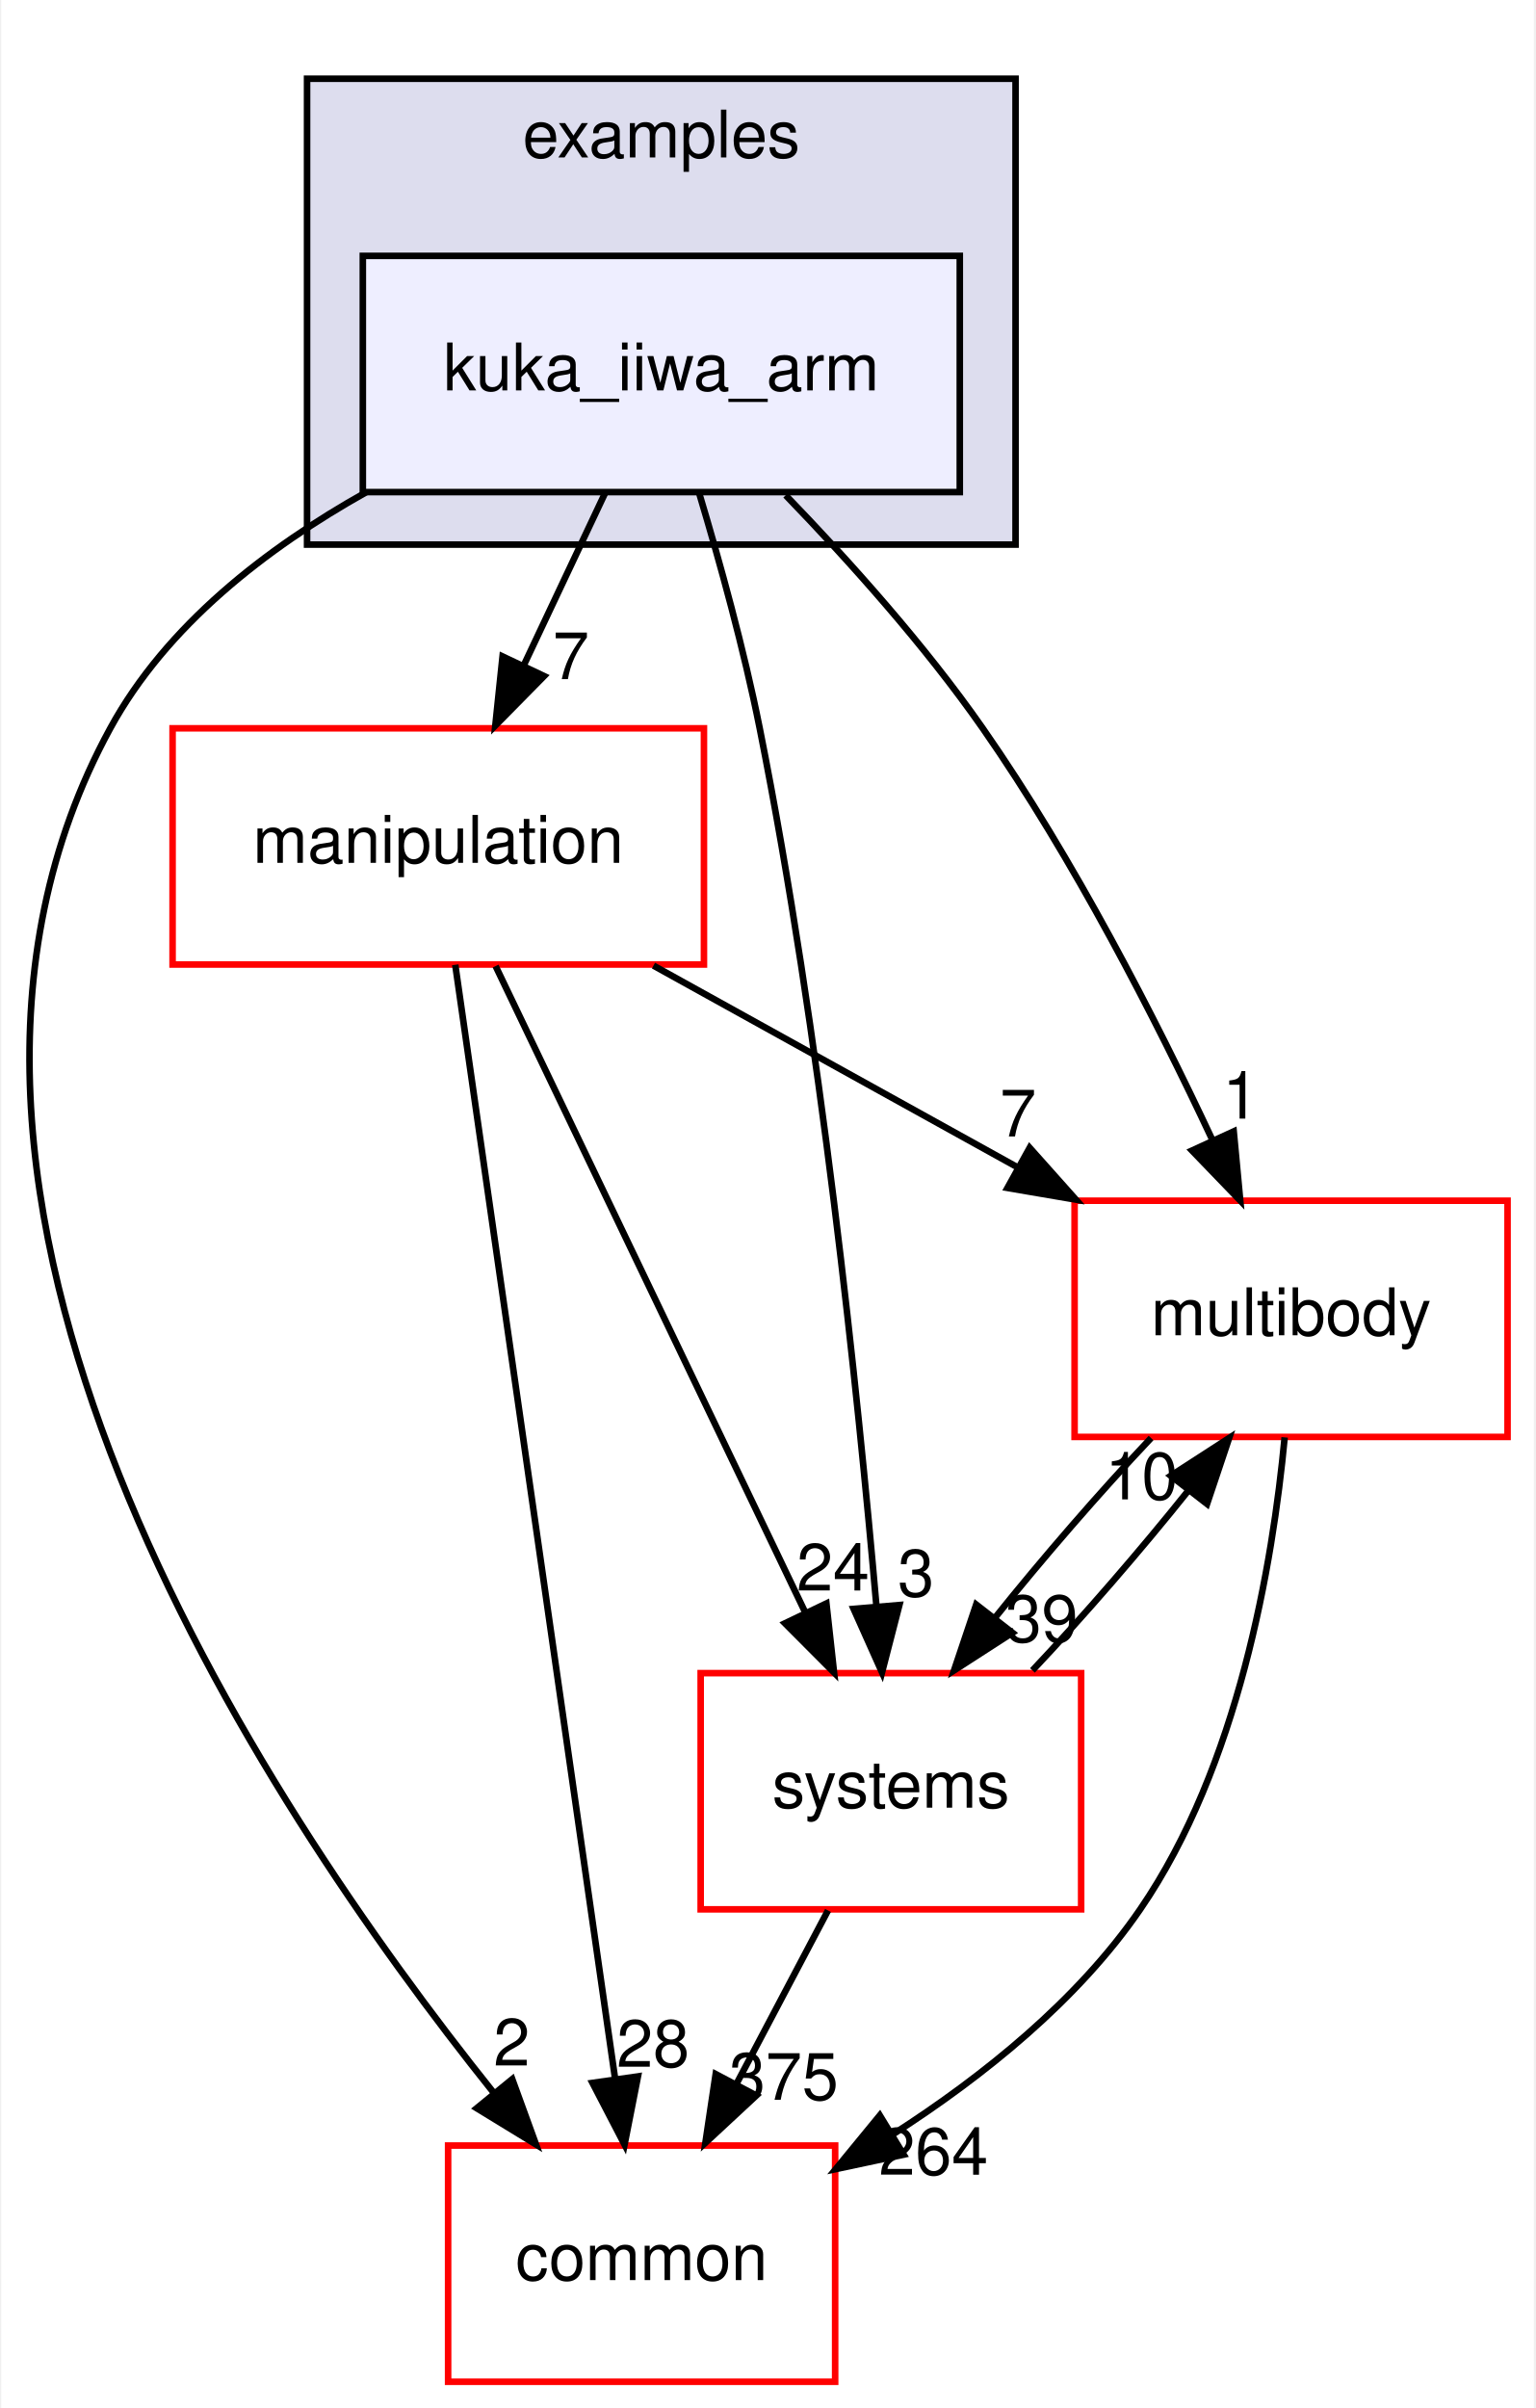
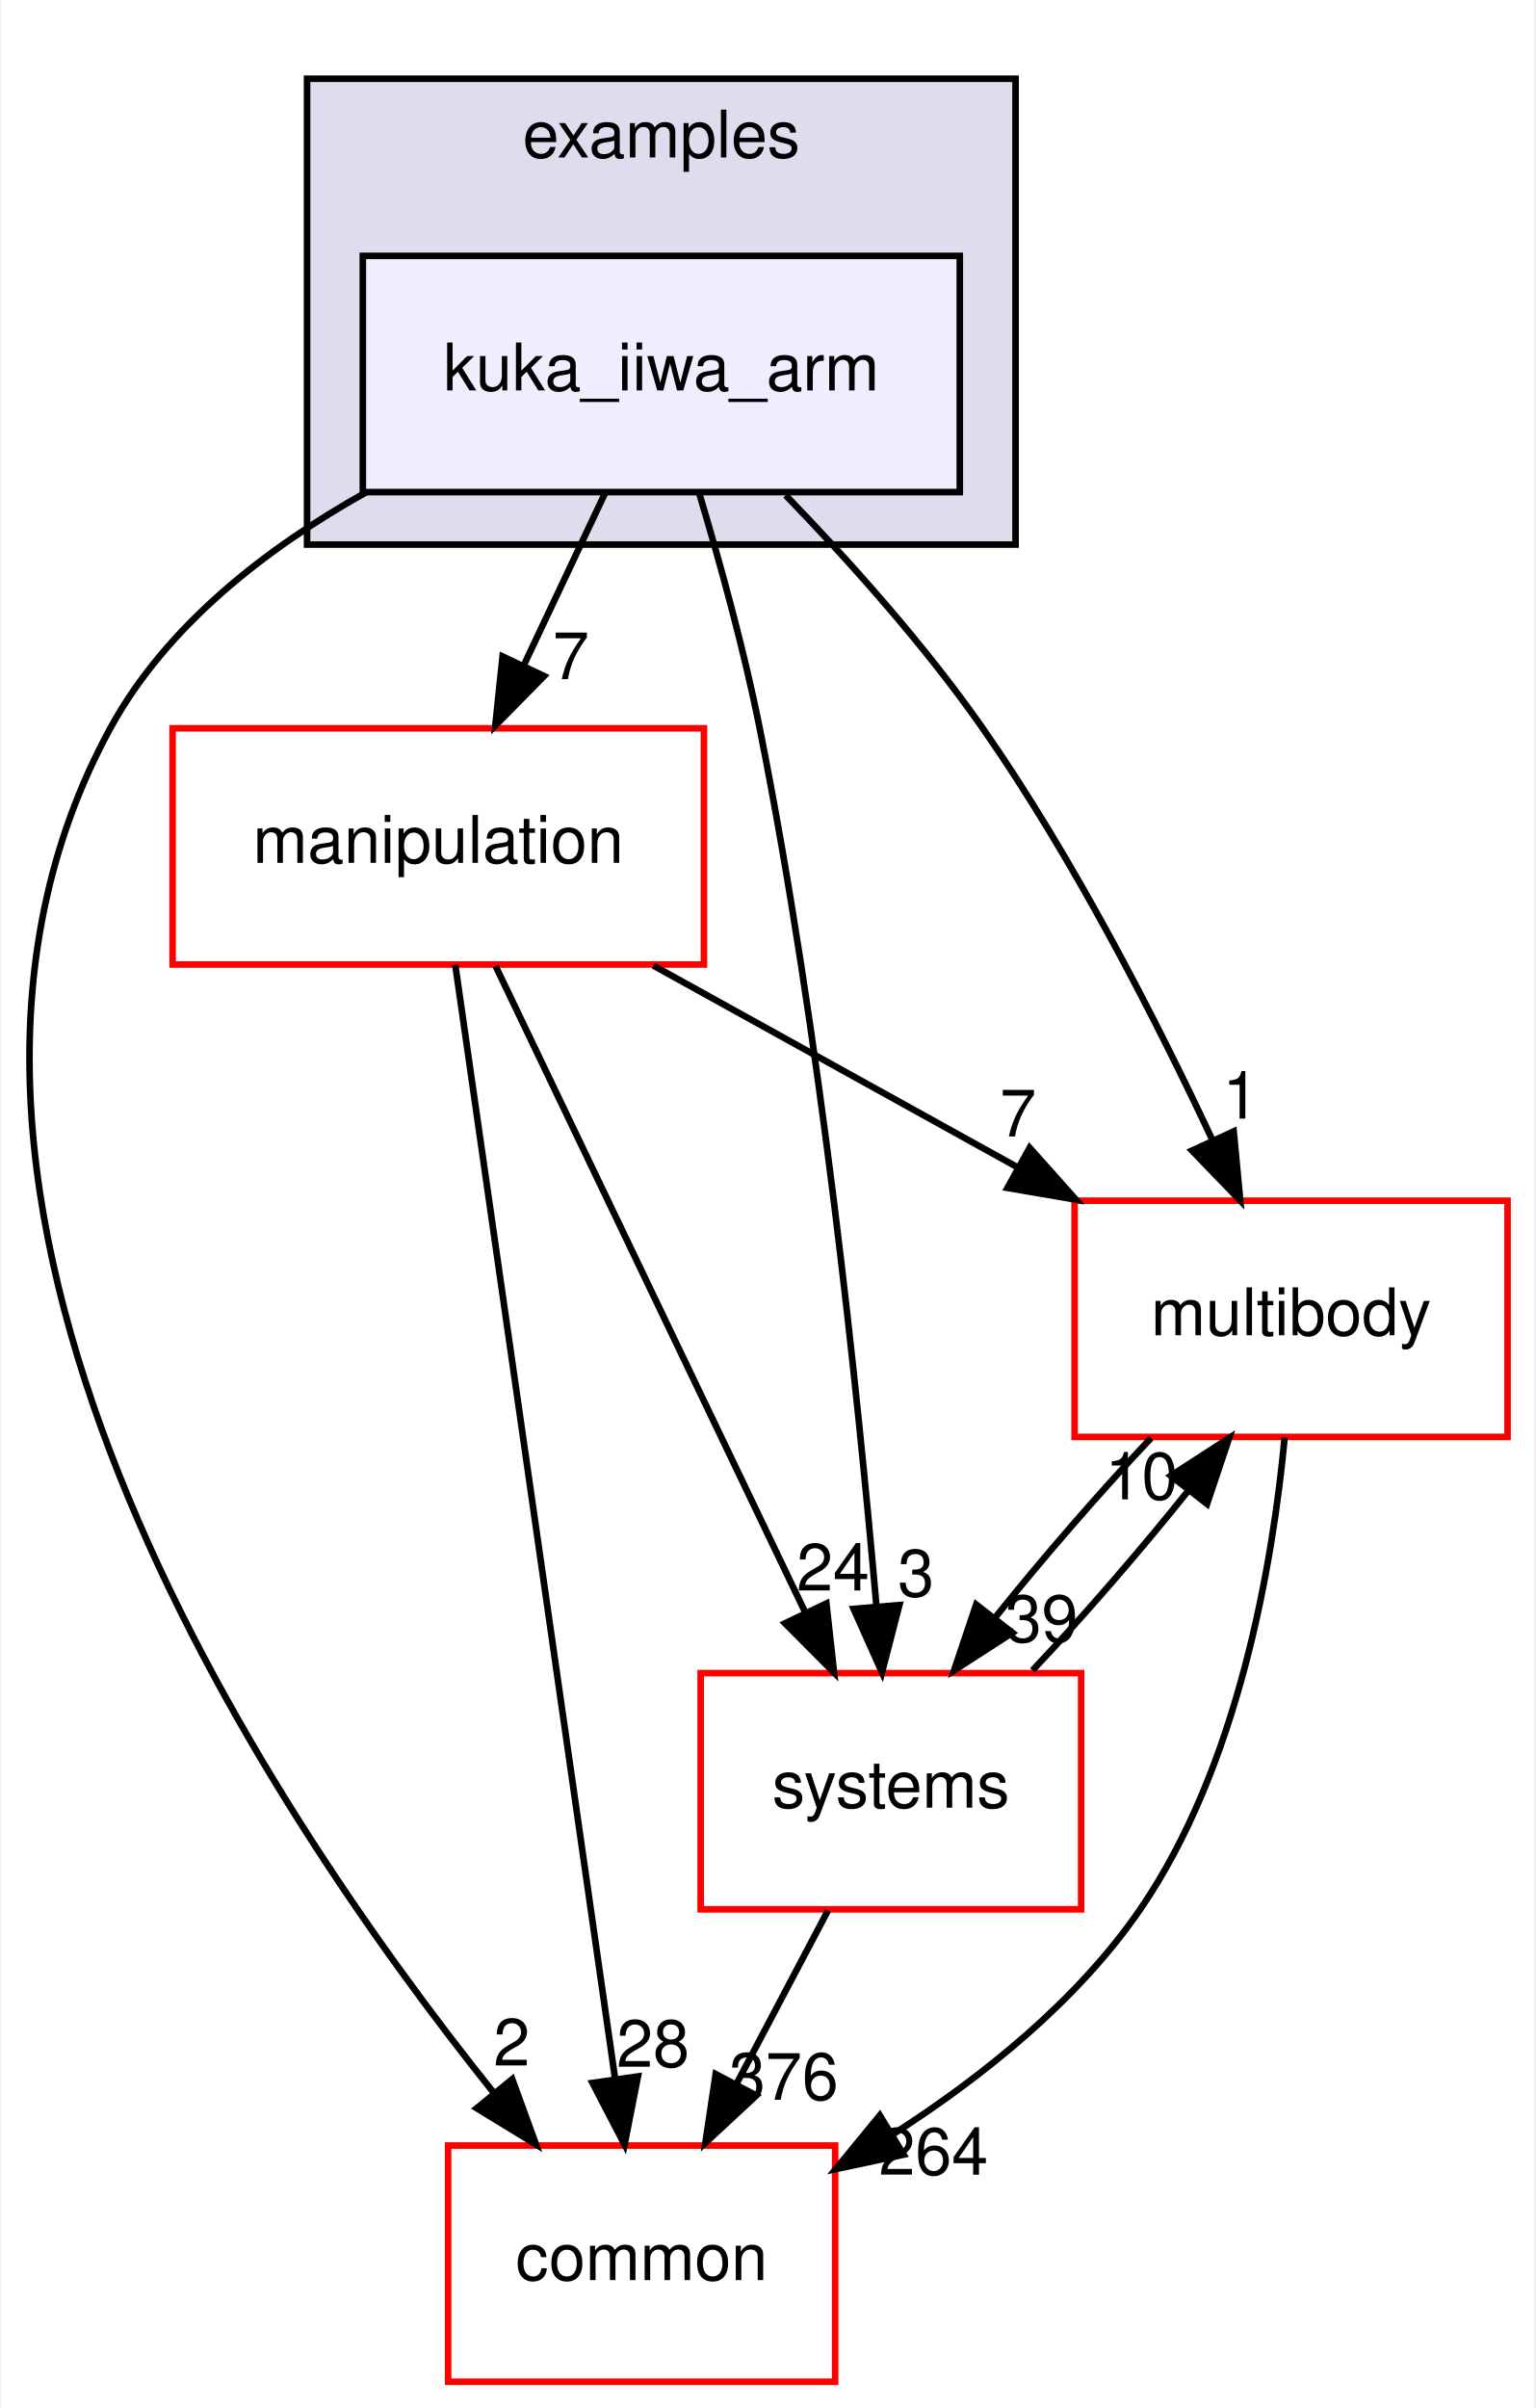
<svg xmlns="http://www.w3.org/2000/svg" xmlns:xlink="http://www.w3.org/1999/xlink" width="234pt" height="367pt" viewBox="0.00 0.00 233.62 367.00">
  <g id="graph0" class="graph" transform="scale(1 1) rotate(0) translate(4 363)">
    <polygon fill="#ffffff" stroke="transparent" points="-4,4 -4,-363 229.619,-363 229.619,4 -4,4" />
    <g id="clust1" class="cluster">
      <g id="a_clust1">
        <a xlink:href="dir_bf85a0c13984f214f436b2edc519c6dd.html" target="_top" xlink:title="examples">
          <polygon fill="#ddddee" stroke="#000000" points="42.619,-280 42.619,-351 150.619,-351 150.619,-280 42.619,-280" />
          <text text-anchor="middle" x="96.619" y="-339" font-family="Helvetica,sans-Serif" font-size="10.00" fill="#000000">examples</text>
        </a>
      </g>
    </g>
    <g id="node1" class="node">
      <g id="a_node1">
        <a xlink:href="dir_d42ade6542543a8b520c5d5191846d08.html" target="_top" xlink:title="kuka_iiwa_arm">
          <polygon fill="#eeeeff" stroke="#000000" points="142.119,-324 51.119,-324 51.119,-288 142.119,-288 142.119,-324" />
          <text text-anchor="middle" x="96.619" y="-303.5" font-family="Helvetica,sans-Serif" font-size="10.00" fill="#000000">kuka_iiwa_arm</text>
        </a>
      </g>
    </g>
    <g id="node2" class="node">
      <g id="a_node2">
        <a xlink:href="dir_39b8b3c6654246a9c12332c930bc7d3f.html" target="_top" xlink:title="multibody">
          <polygon fill="#ffffff" stroke="#ff0000" points="225.619,-180 159.619,-180 159.619,-144 225.619,-144 225.619,-180" />
          <text text-anchor="middle" x="192.619" y="-159.5" font-family="Helvetica,sans-Serif" font-size="10.00" fill="#000000">multibody</text>
        </a>
      </g>
    </g>
    <g id="edge1" class="edge">
      <path fill="none" stroke="#000000" d="M115.578,-287.515C125.24,-277.525 136.783,-264.667 145.619,-252 159.468,-232.147 171.982,-207.697 180.61,-189.293" />
      <polygon fill="#000000" stroke="#000000" points="183.877,-190.567 184.87,-180.019 177.516,-187.645 183.877,-190.567" />
      <g id="a_edge1-headlabel">
        <a xlink:href="dir_000022_000053.html" target="_top" xlink:title="1">
          <text text-anchor="middle" x="184.956" y="-192.518" font-family="Helvetica,sans-Serif" font-size="10.00" fill="#000000">1</text>
        </a>
      </g>
    </g>
    <g id="node3" class="node">
      <g id="a_node3">
        <a xlink:href="dir_758aa030403a70af025108ac41d12d0d.html" target="_top" xlink:title="manipulation">
          <polygon fill="#ffffff" stroke="#ff0000" points="103.119,-252 22.119,-252 22.119,-216 103.119,-216 103.119,-252" />
          <text text-anchor="middle" x="62.619" y="-231.5" font-family="Helvetica,sans-Serif" font-size="10.00" fill="#000000">manipulation</text>
        </a>
      </g>
    </g>
    <g id="edge2" class="edge">
      <path fill="none" stroke="#000000" d="M88.039,-287.831C84.283,-279.877 79.793,-270.369 75.639,-261.572" />
      <polygon fill="#000000" stroke="#000000" points="78.749,-259.961 71.314,-252.413 72.419,-262.95 78.749,-259.961" />
      <g id="a_edge2-headlabel">
        <a xlink:href="dir_000022_000046.html" target="_top" xlink:title="7">
          <text text-anchor="middle" x="82.851" y="-259.499" font-family="Helvetica,sans-Serif" font-size="10.00" fill="#000000">7</text>
        </a>
      </g>
    </g>
    <g id="node4" class="node">
      <g id="a_node4">
        <a xlink:href="dir_a36da230f0956f48b11c85f7d599788f.html" target="_top" xlink:title="common">
          <polygon fill="#ffffff" stroke="#ff0000" points="123.119,-36 64.119,-36 64.119,0 123.119,0 123.119,-36" />
          <text text-anchor="middle" x="93.619" y="-15.5" font-family="Helvetica,sans-Serif" font-size="10.00" fill="#000000">common</text>
        </a>
      </g>
    </g>
    <g id="edge3" class="edge">
      <path fill="none" stroke="#000000" d="M51.64,-287.986C36.445,-279.476 21.176,-267.673 12.619,-252 -25.99,-181.281 35.348,-88.689 70.983,-44.156" />
      <polygon fill="#000000" stroke="#000000" points="73.898,-46.12 77.519,-36.163 68.479,-41.689 73.898,-46.12" />
      <g id="a_edge3-headlabel">
        <a xlink:href="dir_000022_000006.html" target="_top" xlink:title="2">
          <text text-anchor="middle" x="73.82" y="-48.2" font-family="Helvetica,sans-Serif" font-size="10.00" fill="#000000">2</text>
        </a>
      </g>
    </g>
    <g id="node5" class="node">
      <g id="a_node5">
        <a xlink:href="dir_b7a0e33b407baa23d8a077e33033c988.html" target="_top" xlink:title="systems">
          <polygon fill="#ffffff" stroke="#ff0000" points="160.619,-108 102.619,-108 102.619,-72 160.619,-72 160.619,-108" />
          <text text-anchor="middle" x="131.619" y="-87.5" font-family="Helvetica,sans-Serif" font-size="10.00" fill="#000000">systems</text>
        </a>
      </g>
    </g>
    <g id="edge4" class="edge">
      <path fill="none" stroke="#000000" d="M102.439,-287.668C105.549,-277.292 109.221,-264.023 111.619,-252 120.883,-205.559 126.575,-150.719 129.41,-118.234" />
      <polygon fill="#000000" stroke="#000000" points="132.911,-118.378 130.263,-108.119 125.935,-117.789 132.911,-118.378" />
      <g id="a_edge4-headlabel">
        <a xlink:href="dir_000022_000078.html" target="_top" xlink:title="3">
          <text text-anchor="middle" x="135.438" y="-119.698" font-family="Helvetica,sans-Serif" font-size="10.00" fill="#000000">3</text>
        </a>
      </g>
    </g>
    <g id="edge5" class="edge">
      <path fill="none" stroke="#000000" d="M191.643,-143.932C189.817,-124.608 184.588,-93.805 169.619,-72 160.075,-58.098 145.713,-46.568 132.034,-37.782" />
      <polygon fill="#000000" stroke="#000000" points="133.564,-34.616 123.202,-32.407 129.925,-40.595 133.564,-34.616" />
      <g id="a_edge5-headlabel">
        <a xlink:href="dir_000053_000006.html" target="_top" xlink:title="264">
          <text text-anchor="middle" x="138.11" y="-31.559" font-family="Helvetica,sans-Serif" font-size="10.00" fill="#000000">264</text>
        </a>
      </g>
    </g>
    <g id="edge6" class="edge">
      <path fill="none" stroke="#000000" d="M171.274,-143.831C163.44,-135.539 154.789,-125.557 147.496,-116.453" />
      <polygon fill="#000000" stroke="#000000" points="150.145,-114.158 141.243,-108.413 144.62,-118.456 150.145,-114.158" />
      <g id="a_edge6-headlabel">
        <a xlink:href="dir_000053_000078.html" target="_top" xlink:title="39">
          <text text-anchor="middle" x="154.593" y="-112.752" font-family="Helvetica,sans-Serif" font-size="10.00" fill="#000000">39</text>
        </a>
      </g>
    </g>
    <g id="edge7" class="edge">
      <path fill="none" stroke="#000000" d="M95.424,-215.831C112.205,-206.537 132.817,-195.121 150.735,-185.197" />
      <polygon fill="#000000" stroke="#000000" points="152.773,-188.07 159.825,-180.163 149.381,-181.946 152.773,-188.07" />
      <g id="a_edge7-headlabel">
        <a xlink:href="dir_000046_000053.html" target="_top" xlink:title="7">
          <text text-anchor="middle" x="151.004" y="-189.795" font-family="Helvetica,sans-Serif" font-size="10.00" fill="#000000">7</text>
        </a>
      </g>
    </g>
    <g id="edge8" class="edge">
      <path fill="none" stroke="#000000" d="M65.209,-215.956C70.611,-178.314 83.115,-91.187 89.583,-46.125" />
      <polygon fill="#000000" stroke="#000000" points="93.059,-46.541 91.015,-36.145 86.13,-45.546 93.059,-46.541" />
      <g id="a_edge8-headlabel">
        <a xlink:href="dir_000046_000006.html" target="_top" xlink:title="28">
          <text text-anchor="middle" x="95.359" y="-48.002" font-family="Helvetica,sans-Serif" font-size="10.00" fill="#000000">28</text>
        </a>
      </g>
    </g>
    <g id="edge9" class="edge">
      <path fill="none" stroke="#000000" d="M71.358,-215.762C83.282,-190.876 104.746,-146.082 118.578,-117.216" />
      <polygon fill="#000000" stroke="#000000" points="121.786,-118.62 122.951,-108.09 115.473,-115.595 121.786,-118.62" />
      <g id="a_edge9-headlabel">
        <a xlink:href="dir_000046_000078.html" target="_top" xlink:title="24">
          <text text-anchor="middle" x="122.793" y="-120.589" font-family="Helvetica,sans-Serif" font-size="10.00" fill="#000000">24</text>
        </a>
      </g>
    </g>
    <g id="edge10" class="edge">
      <path fill="none" stroke="#000000" d="M153.195,-108.413C161.045,-116.739 169.69,-126.728 176.956,-135.814" />
      <polygon fill="#000000" stroke="#000000" points="174.282,-138.078 183.179,-143.831 179.812,-133.786 174.282,-138.078" />
      <g id="a_edge10-headlabel">
        <a xlink:href="dir_000078_000053.html" target="_top" xlink:title="10">
          <text text-anchor="middle" x="169.835" y="-134.479" font-family="Helvetica,sans-Serif" font-size="10.00" fill="#000000">10</text>
        </a>
      </g>
    </g>
    <g id="edge11" class="edge">
      <path fill="none" stroke="#000000" d="M122.03,-71.831C117.787,-63.792 112.707,-54.167 108.023,-45.292" />
      <polygon fill="#000000" stroke="#000000" points="111.1,-43.623 103.337,-36.413 104.909,-46.891 111.1,-43.623" />
      <g id="a_edge11-headlabel">
-         <a xlink:href="dir_000078_000006.html" target="_top" xlink:title="375">
-           <text text-anchor="middle" x="115.289" y="-42.977" font-family="Helvetica,sans-Serif" font-size="10.00" fill="#000000">375</text>
+         <a xlink:href="dir_000078_000006.html" target="_top" xlink:title="376">
+           <text text-anchor="middle" x="115.289" y="-42.977" font-family="Helvetica,sans-Serif" font-size="10.00" fill="#000000">376</text>
        </a>
      </g>
    </g>
  </g>
</svg>
